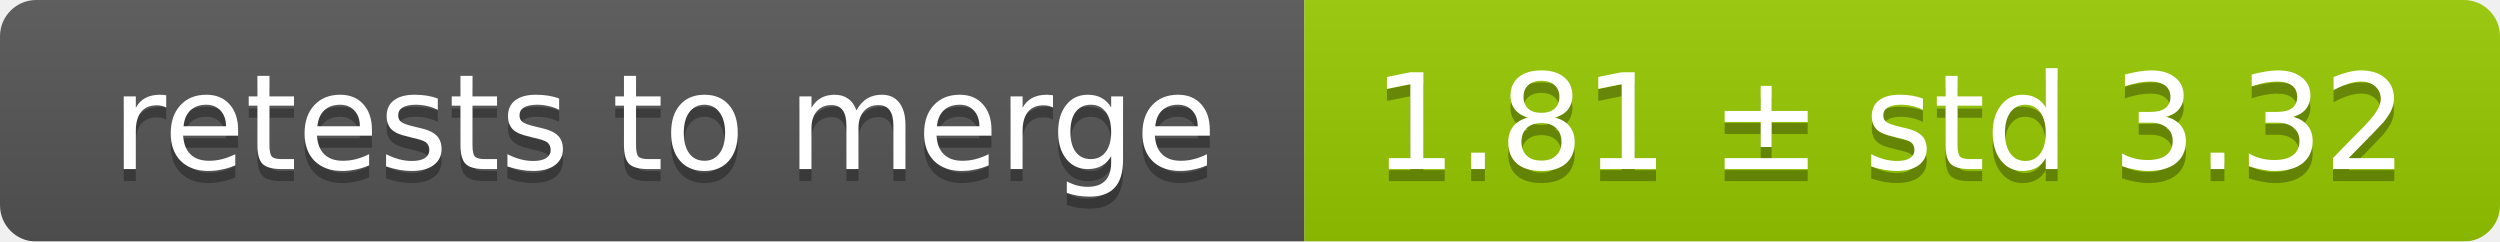
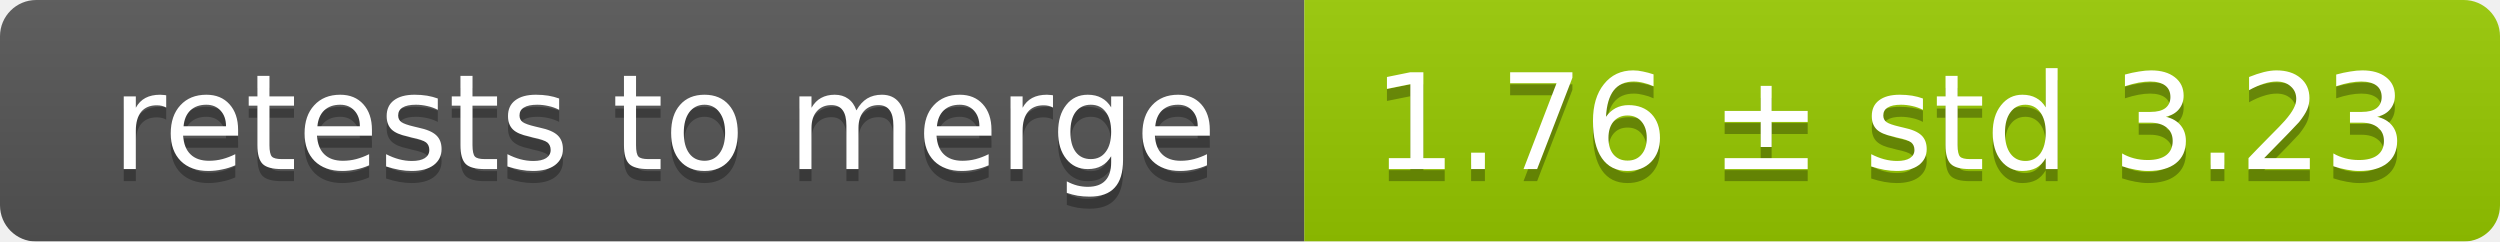
<svg xmlns="http://www.w3.org/2000/svg" width="207" height="20">
  <linearGradient id="smooth" x2="0" y2="100%">
    <stop offset="0" stop-color="#bbb" stop-opacity=".1" />
    <stop offset="1" stop-opacity=".1" />
  </linearGradient>
  <mask id="round">
    <rect width="207" height="20" rx="3" fill="#fff" />
  </mask>
  <g mask="url(#round)">
    <rect width="108" height="20" fill="#555" />
    <rect x="108" width="99" height="20" fill="#97ca00" />
    <rect width="207" height="20" fill="url(#smooth)" />
  </g>
  <g fill="#fff" text-anchor="middle" font-family="DejaVu Sans,Verdana,Geneva,sans-serif" font-size="11">
    <text x="55" y="15" fill="#010101" fill-opacity=".3">retests to merge</text>
    <text x="55" y="14">retests to merge</text>
-     <text x="156.5" y="15" fill="#010101" fill-opacity=".3">1.81 ± std 3.32</text>
-     <text x="156.5" y="14">1.81 ± std 3.32</text>
+     <text x="156.5" y="15" fill="#010101" fill-opacity=".3">1.76 ± std 3.23</text>
+     <text x="156.5" y="14">1.76 ± std 3.23</text>
  </g>
</svg>
